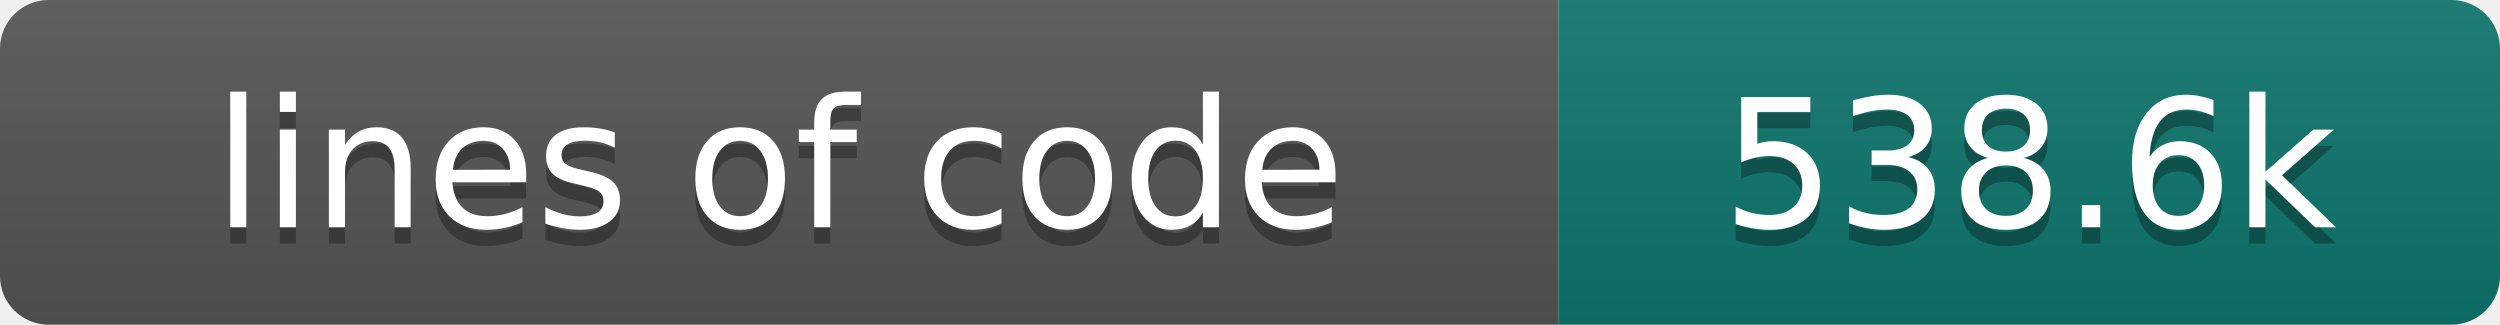
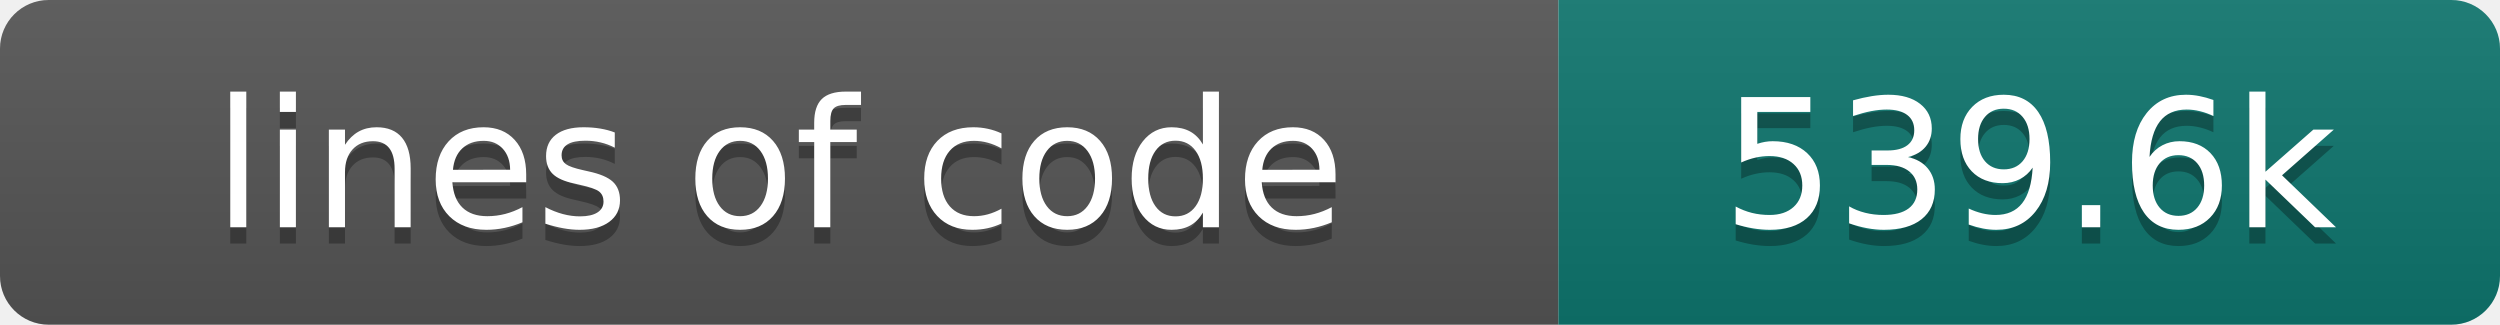
- <svg xmlns="http://www.w3.org/2000/svg" width="154" height="20" role="img" aria-label="lines of code: 538.6k">
+ <svg xmlns="http://www.w3.org/2000/svg" width="154" height="20" role="img" aria-label="lines of code: 539.6k">
  <linearGradient id="s" x2="0" y2="100%">
    <stop offset="0" stop-color="#bbb" stop-opacity=".1" />
    <stop offset="1" stop-opacity=".1" />
  </linearGradient>
  <clipPath id="r">
    <rect width="154" height="20" rx="3" fill="#fff" />
  </clipPath>
  <g clip-path="url(#r)">
    <rect width="96" height="20" fill="#555" />
    <rect x="96" width="58" height="20" fill="#0f766e" />
    <rect width="154" height="20" fill="url(#s)" />
  </g>
  <g fill="#fff" text-anchor="middle" font-family="DejaVu Sans,Verdana,Geneva,sans-serif" font-size="110">
    <text x="480" y="150" fill="#010101" fill-opacity=".3" transform="scale(.1)" textLength="860" lengthAdjust="spacing">lines of code</text>
    <text x="480" y="140" transform="scale(.1)" textLength="860" lengthAdjust="spacing">lines of code</text>
-     <text x="1250" y="150" fill="#010101" fill-opacity=".3" transform="scale(.1)" textLength="480" lengthAdjust="spacing">538.6k</text>
-     <text x="1250" y="140" transform="scale(.1)" textLength="480" lengthAdjust="spacing">538.6k</text>
+     <text x="1250" y="150" fill="#010101" fill-opacity=".3" transform="scale(.1)" textLength="480" lengthAdjust="spacing">539.6k</text>
+     <text x="1250" y="140" transform="scale(.1)" textLength="480" lengthAdjust="spacing">539.6k</text>
  </g>
</svg>
